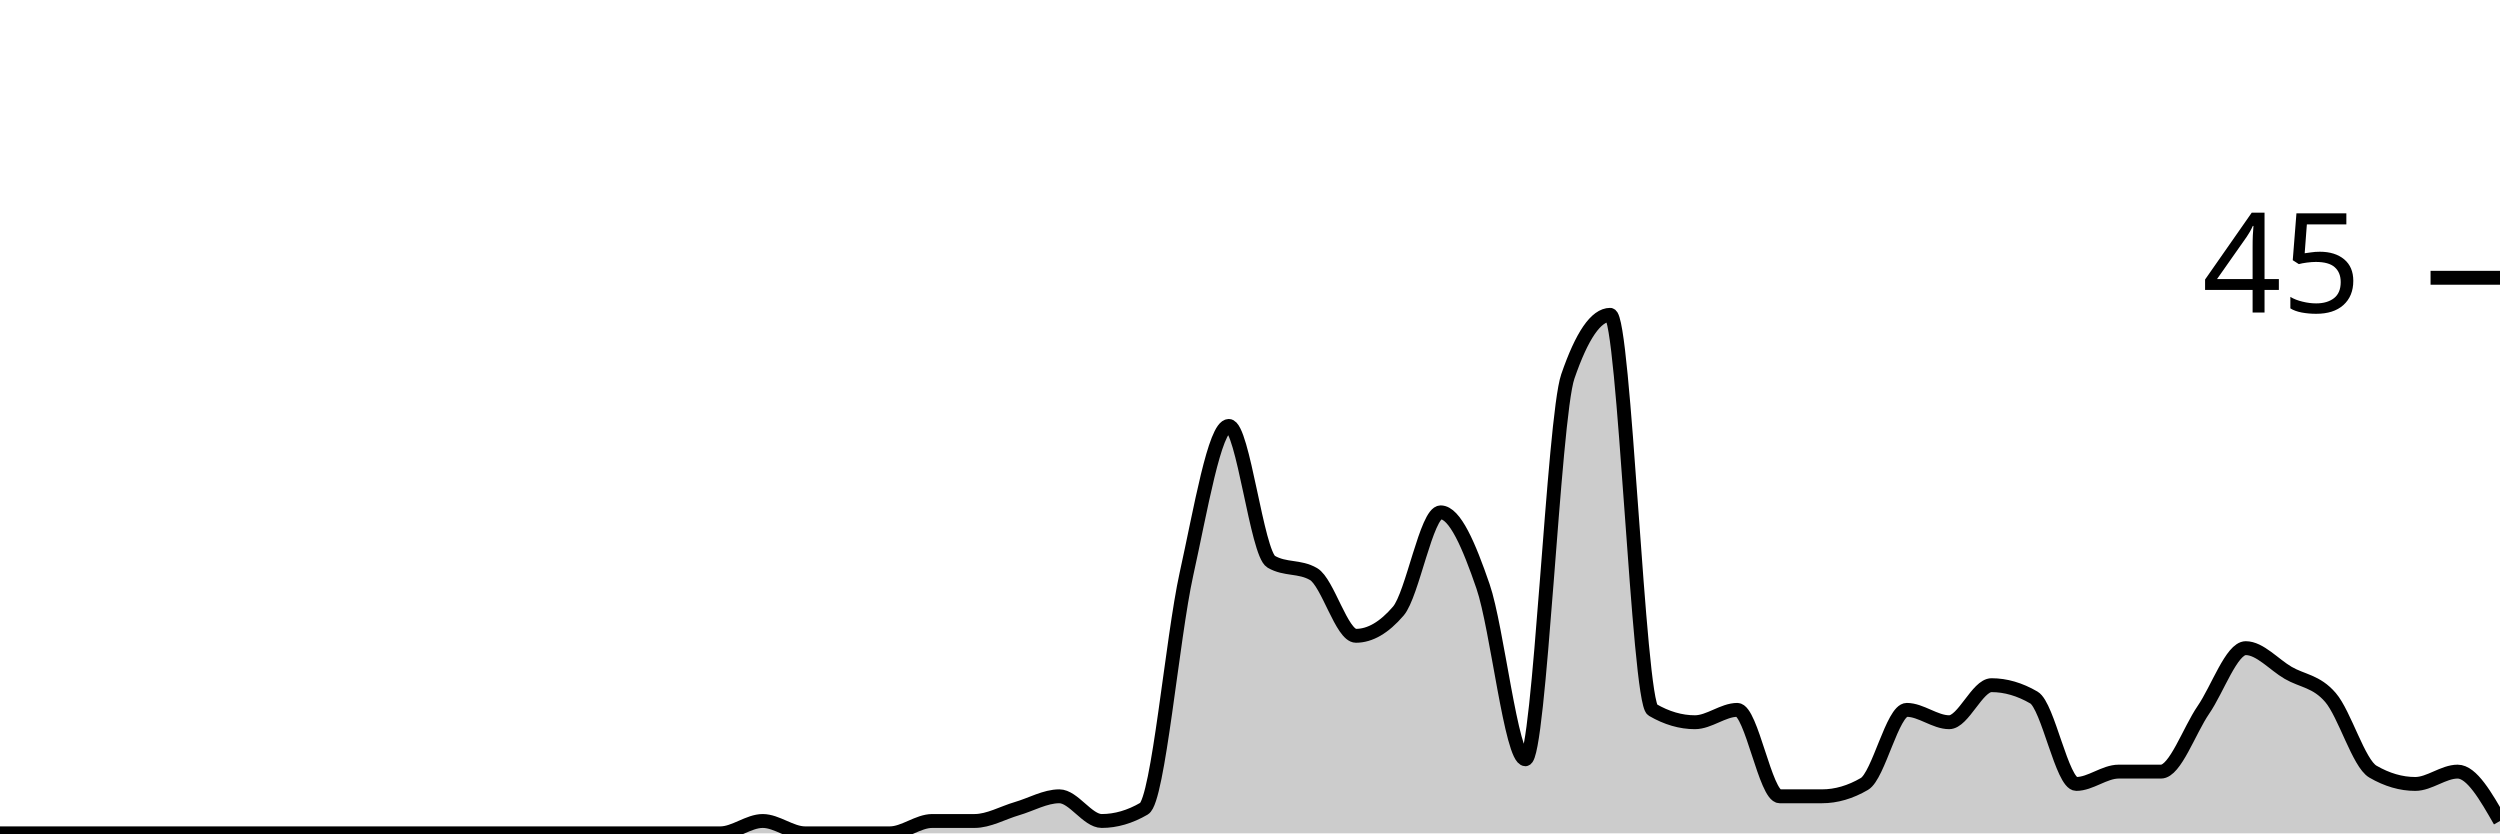
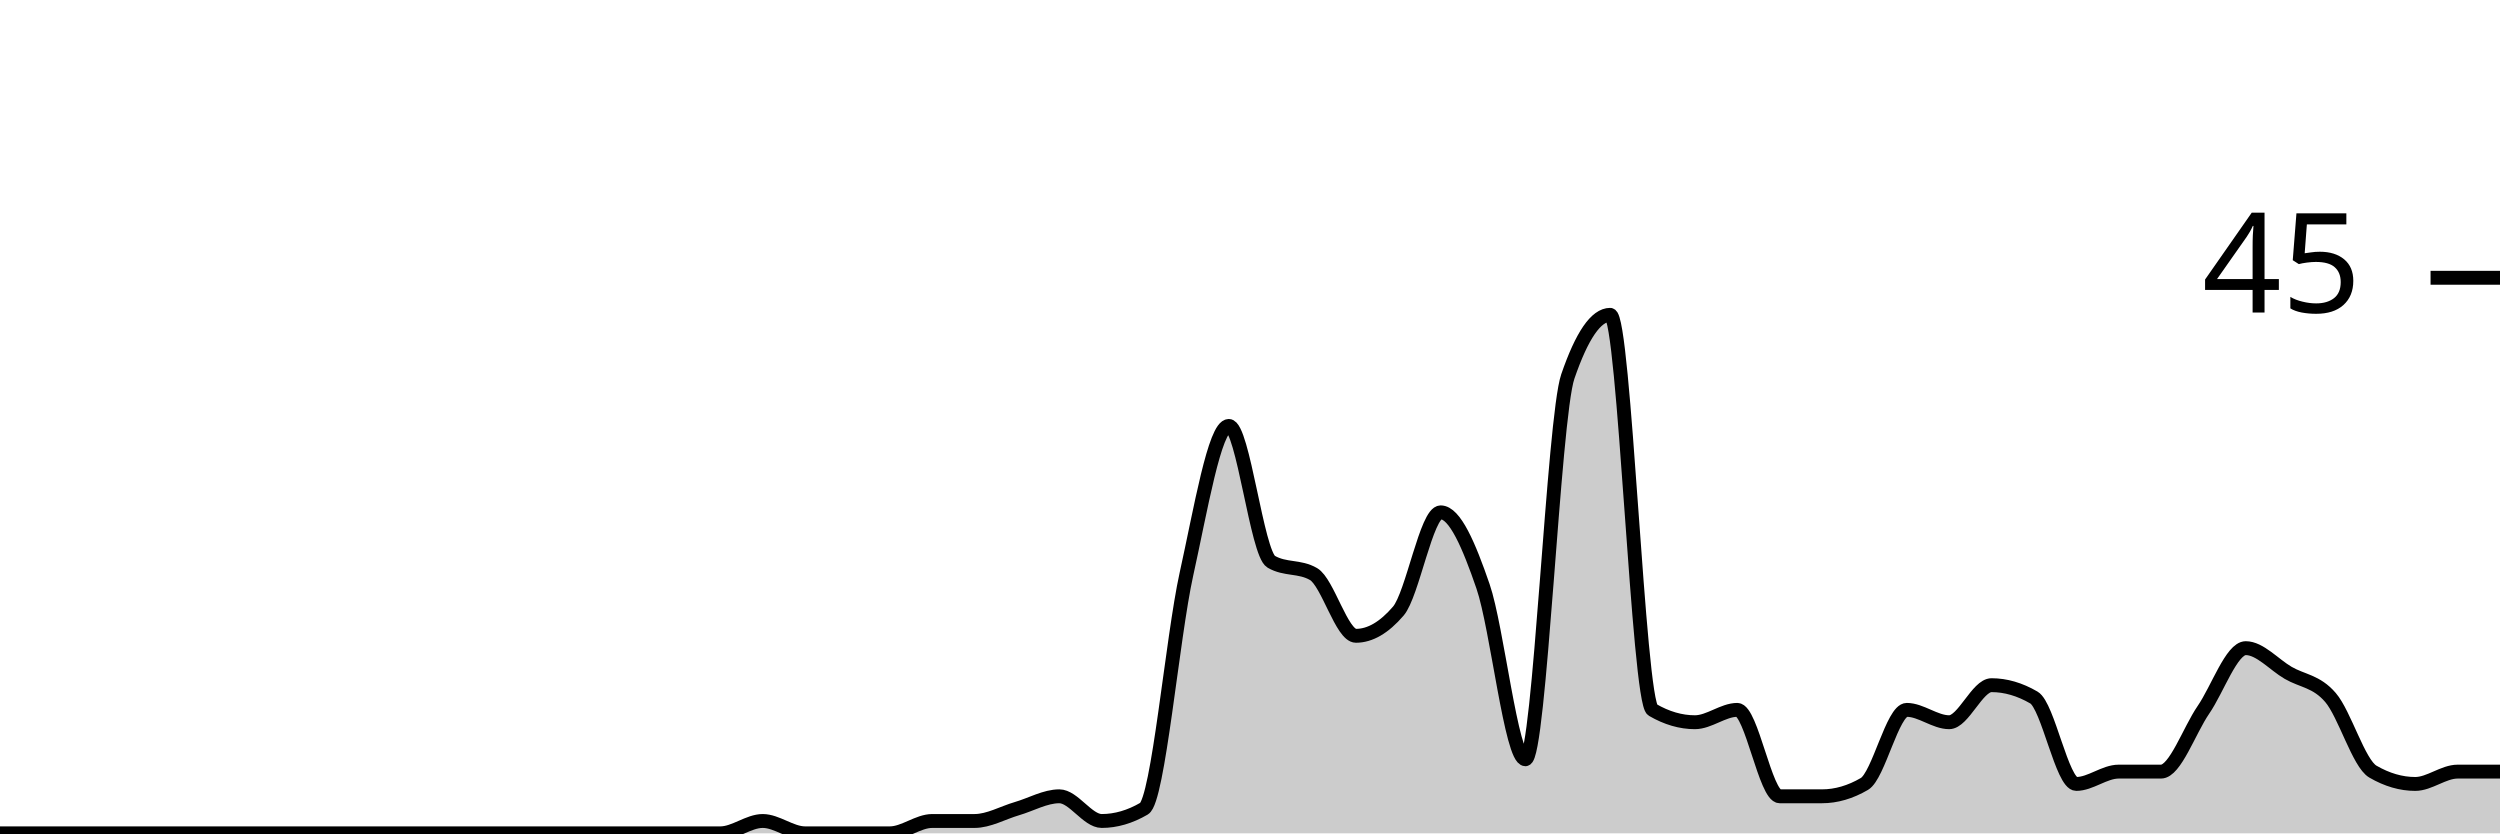
<svg xmlns="http://www.w3.org/2000/svg" viewBox="0 0 180 60">
  <g transform="translate(0,20)">
-     <path class="area" fill="rgba(0, 0, 0, 0.2)" d="M0,40C1.017,40,2.034,40,3.051,40C4.068,40,5.085,40,6.102,40C7.119,40,8.136,40,9.153,40C10.169,40,11.186,40,12.203,40C13.22,40,14.237,40,15.254,40C16.271,40,17.288,40,18.305,40C19.322,40,20.339,40,21.356,40C22.373,40,23.39,40,24.407,40C25.424,40,26.441,40,27.458,40C28.475,40,29.492,40,30.508,40C31.525,40,32.542,40,33.559,40C34.576,40,35.593,40,36.61,40C37.627,40,38.644,40,39.661,40C40.678,40,41.695,40,42.712,40C43.729,40,44.746,40,45.763,40C46.78,40,47.797,40,48.814,40C49.831,40,50.847,40,51.864,40C52.881,40,53.898,39.111,54.915,39.111C55.932,39.111,56.949,40,57.966,40C58.983,40,60,40,61.017,40C62.034,40,63.051,40,64.068,40C65.085,40,66.102,39.111,67.119,39.111C68.136,39.111,69.153,39.111,70.169,39.111C71.186,39.111,72.203,38.519,73.22,38.222C74.237,37.926,75.254,37.333,76.271,37.333C77.288,37.333,78.305,39.111,79.322,39.111C80.339,39.111,81.356,38.815,82.373,38.222C83.39,37.63,84.407,25.926,85.424,21.333C86.441,16.741,87.458,10.667,88.475,10.667C89.492,10.667,90.508,19.852,91.525,20.444C92.542,21.037,93.559,20.741,94.576,21.333C95.593,21.926,96.61,25.778,97.627,25.778C98.644,25.778,99.661,25.185,100.678,24C101.695,22.815,102.712,16.889,103.729,16.889C104.746,16.889,105.763,19.259,106.78,22.222C107.797,25.185,108.814,34.667,109.831,34.667C110.847,34.667,111.864,10.074,112.881,7.111C113.898,4.148,114.915,2.667,115.932,2.667C116.949,2.667,117.966,30.519,118.983,31.111C120,31.704,121.017,32,122.034,32C123.051,32,124.068,31.111,125.085,31.111C126.102,31.111,127.119,37.333,128.136,37.333C129.153,37.333,130.169,37.333,131.186,37.333C132.203,37.333,133.22,37.037,134.237,36.444C135.254,35.852,136.271,31.111,137.288,31.111C138.305,31.111,139.322,32,140.339,32C141.356,32,142.373,29.333,143.39,29.333C144.407,29.333,145.424,29.63,146.441,30.222C147.458,30.815,148.475,36.444,149.492,36.444C150.508,36.444,151.525,35.556,152.542,35.556C153.559,35.556,154.576,35.556,155.593,35.556C156.61,35.556,157.627,32.593,158.644,31.111C159.661,29.63,160.678,26.667,161.695,26.667C162.712,26.667,163.729,27.852,164.746,28.444C165.763,29.037,166.78,29.037,167.797,30.222C168.814,31.407,169.831,34.963,170.847,35.556C171.864,36.148,172.881,36.444,173.898,36.444C174.915,36.444,175.932,35.556,176.949,35.556C177.966,35.556,178.983,37.333,180,39.111L180,40C178.983,40,177.966,40,176.949,40C175.932,40,174.915,40,173.898,40C172.881,40,171.864,40,170.847,40C169.831,40,168.814,40,167.797,40C166.78,40,165.763,40,164.746,40C163.729,40,162.712,40,161.695,40C160.678,40,159.661,40,158.644,40C157.627,40,156.61,40,155.593,40C154.576,40,153.559,40,152.542,40C151.525,40,150.508,40,149.492,40C148.475,40,147.458,40,146.441,40C145.424,40,144.407,40,143.39,40C142.373,40,141.356,40,140.339,40C139.322,40,138.305,40,137.288,40C136.271,40,135.254,40,134.237,40C133.22,40,132.203,40,131.186,40C130.169,40,129.153,40,128.136,40C127.119,40,126.102,40,125.085,40C124.068,40,123.051,40,122.034,40C121.017,40,120,40,118.983,40C117.966,40,116.949,40,115.932,40C114.915,40,113.898,40,112.881,40C111.864,40,110.847,40,109.831,40C108.814,40,107.797,40,106.78,40C105.763,40,104.746,40,103.729,40C102.712,40,101.695,40,100.678,40C99.661,40,98.644,40,97.627,40C96.61,40,95.593,40,94.576,40C93.559,40,92.542,40,91.525,40C90.508,40,89.492,40,88.475,40C87.458,40,86.441,40,85.424,40C84.407,40,83.39,40,82.373,40C81.356,40,80.339,40,79.322,40C78.305,40,77.288,40,76.271,40C75.254,40,74.237,40,73.22,40C72.203,40,71.186,40,70.169,40C69.153,40,68.136,40,67.119,40C66.102,40,65.085,40,64.068,40C63.051,40,62.034,40,61.017,40C60,40,58.983,40,57.966,40C56.949,40,55.932,40,54.915,40C53.898,40,52.881,40,51.864,40C50.847,40,49.831,40,48.814,40C47.797,40,46.78,40,45.763,40C44.746,40,43.729,40,42.712,40C41.695,40,40.678,40,39.661,40C38.644,40,37.627,40,36.61,40C35.593,40,34.576,40,33.559,40C32.542,40,31.525,40,30.508,40C29.492,40,28.475,40,27.458,40C26.441,40,25.424,40,24.407,40C23.39,40,22.373,40,21.356,40C20.339,40,19.322,40,18.305,40C17.288,40,16.271,40,15.254,40C14.237,40,13.22,40,12.203,40C11.186,40,10.169,40,9.153,40C8.136,40,7.119,40,6.102,40C5.085,40,4.068,40,3.051,40C2.034,40,1.017,40,0,40Z" />
-     <path class="line" stroke="black" fill="none" d="M0,40C1.017,40,2.034,40,3.051,40C4.068,40,5.085,40,6.102,40C7.119,40,8.136,40,9.153,40C10.169,40,11.186,40,12.203,40C13.22,40,14.237,40,15.254,40C16.271,40,17.288,40,18.305,40C19.322,40,20.339,40,21.356,40C22.373,40,23.39,40,24.407,40C25.424,40,26.441,40,27.458,40C28.475,40,29.492,40,30.508,40C31.525,40,32.542,40,33.559,40C34.576,40,35.593,40,36.61,40C37.627,40,38.644,40,39.661,40C40.678,40,41.695,40,42.712,40C43.729,40,44.746,40,45.763,40C46.78,40,47.797,40,48.814,40C49.831,40,50.847,40,51.864,40C52.881,40,53.898,39.111,54.915,39.111C55.932,39.111,56.949,40,57.966,40C58.983,40,60,40,61.017,40C62.034,40,63.051,40,64.068,40C65.085,40,66.102,39.111,67.119,39.111C68.136,39.111,69.153,39.111,70.169,39.111C71.186,39.111,72.203,38.519,73.22,38.222C74.237,37.926,75.254,37.333,76.271,37.333C77.288,37.333,78.305,39.111,79.322,39.111C80.339,39.111,81.356,38.815,82.373,38.222C83.39,37.63,84.407,25.926,85.424,21.333C86.441,16.741,87.458,10.667,88.475,10.667C89.492,10.667,90.508,19.852,91.525,20.444C92.542,21.037,93.559,20.741,94.576,21.333C95.593,21.926,96.61,25.778,97.627,25.778C98.644,25.778,99.661,25.185,100.678,24C101.695,22.815,102.712,16.889,103.729,16.889C104.746,16.889,105.763,19.259,106.78,22.222C107.797,25.185,108.814,34.667,109.831,34.667C110.847,34.667,111.864,10.074,112.881,7.111C113.898,4.148,114.915,2.667,115.932,2.667C116.949,2.667,117.966,30.519,118.983,31.111C120,31.704,121.017,32,122.034,32C123.051,32,124.068,31.111,125.085,31.111C126.102,31.111,127.119,37.333,128.136,37.333C129.153,37.333,130.169,37.333,131.186,37.333C132.203,37.333,133.22,37.037,134.237,36.444C135.254,35.852,136.271,31.111,137.288,31.111C138.305,31.111,139.322,32,140.339,32C141.356,32,142.373,29.333,143.39,29.333C144.407,29.333,145.424,29.63,146.441,30.222C147.458,30.815,148.475,36.444,149.492,36.444C150.508,36.444,151.525,35.556,152.542,35.556C153.559,35.556,154.576,35.556,155.593,35.556C156.61,35.556,157.627,32.593,158.644,31.111C159.661,29.63,160.678,26.667,161.695,26.667C162.712,26.667,163.729,27.852,164.746,28.444C165.763,29.037,166.78,29.037,167.797,30.222C168.814,31.407,169.831,34.963,170.847,35.556C171.864,36.148,172.881,36.444,173.898,36.444C174.915,36.444,175.932,35.556,176.949,35.556C177.966,35.556,178.983,37.333,180,39.111" />
+     <path class="area" fill="rgba(0, 0, 0, 0.2)" d="M0,40C1.017,40,2.034,40,3.051,40C4.068,40,5.085,40,6.102,40C7.119,40,8.136,40,9.153,40C10.169,40,11.186,40,12.203,40C13.22,40,14.237,40,15.254,40C16.271,40,17.288,40,18.305,40C19.322,40,20.339,40,21.356,40C22.373,40,23.39,40,24.407,40C25.424,40,26.441,40,27.458,40C28.475,40,29.492,40,30.508,40C31.525,40,32.542,40,33.559,40C34.576,40,35.593,40,36.61,40C37.627,40,38.644,40,39.661,40C40.678,40,41.695,40,42.712,40C43.729,40,44.746,40,45.763,40C46.78,40,47.797,40,48.814,40C49.831,40,50.847,40,51.864,40C52.881,40,53.898,39.111,54.915,39.111C55.932,39.111,56.949,40,57.966,40C58.983,40,60,40,61.017,40C62.034,40,63.051,40,64.068,40C65.085,40,66.102,39.111,67.119,39.111C68.136,39.111,69.153,39.111,70.169,39.111C71.186,39.111,72.203,38.519,73.22,38.222C74.237,37.926,75.254,37.333,76.271,37.333C77.288,37.333,78.305,39.111,79.322,39.111C80.339,39.111,81.356,38.815,82.373,38.222C83.39,37.63,84.407,25.926,85.424,21.333C86.441,16.741,87.458,10.667,88.475,10.667C89.492,10.667,90.508,19.852,91.525,20.444C92.542,21.037,93.559,20.741,94.576,21.333C95.593,21.926,96.61,25.778,97.627,25.778C98.644,25.778,99.661,25.185,100.678,24C101.695,22.815,102.712,16.889,103.729,16.889C104.746,16.889,105.763,19.259,106.78,22.222C107.797,25.185,108.814,34.667,109.831,34.667C110.847,34.667,111.864,10.074,112.881,7.111C113.898,4.148,114.915,2.667,115.932,2.667C116.949,2.667,117.966,30.519,118.983,31.111C120,31.704,121.017,32,122.034,32C123.051,32,124.068,31.111,125.085,31.111C126.102,31.111,127.119,37.333,128.136,37.333C129.153,37.333,130.169,37.333,131.186,37.333C132.203,37.333,133.22,37.037,134.237,36.444C135.254,35.852,136.271,31.111,137.288,31.111C138.305,31.111,139.322,32,140.339,32C141.356,32,142.373,29.333,143.39,29.333C144.407,29.333,145.424,29.63,146.441,30.222C147.458,30.815,148.475,36.444,149.492,36.444C150.508,36.444,151.525,35.556,152.542,35.556C153.559,35.556,154.576,35.556,155.593,35.556C156.61,35.556,157.627,32.593,158.644,31.111C159.661,29.63,160.678,26.667,161.695,26.667C162.712,26.667,163.729,27.852,164.746,28.444C165.763,29.037,166.78,29.037,167.797,30.222C168.814,31.407,169.831,34.963,170.847,35.556C171.864,36.148,172.881,36.444,173.898,36.444C174.915,36.444,175.932,35.556,176.949,35.556C177.966,35.556,178.983,35.556,180,35.556L180,40C178.983,40,177.966,40,176.949,40C175.932,40,174.915,40,173.898,40C172.881,40,171.864,40,170.847,40C169.831,40,168.814,40,167.797,40C166.78,40,165.763,40,164.746,40C163.729,40,162.712,40,161.695,40C160.678,40,159.661,40,158.644,40C157.627,40,156.61,40,155.593,40C154.576,40,153.559,40,152.542,40C151.525,40,150.508,40,149.492,40C148.475,40,147.458,40,146.441,40C145.424,40,144.407,40,143.39,40C142.373,40,141.356,40,140.339,40C139.322,40,138.305,40,137.288,40C136.271,40,135.254,40,134.237,40C133.22,40,132.203,40,131.186,40C130.169,40,129.153,40,128.136,40C127.119,40,126.102,40,125.085,40C124.068,40,123.051,40,122.034,40C121.017,40,120,40,118.983,40C117.966,40,116.949,40,115.932,40C114.915,40,113.898,40,112.881,40C111.864,40,110.847,40,109.831,40C108.814,40,107.797,40,106.78,40C105.763,40,104.746,40,103.729,40C102.712,40,101.695,40,100.678,40C99.661,40,98.644,40,97.627,40C96.61,40,95.593,40,94.576,40C93.559,40,92.542,40,91.525,40C90.508,40,89.492,40,88.475,40C87.458,40,86.441,40,85.424,40C84.407,40,83.39,40,82.373,40C81.356,40,80.339,40,79.322,40C78.305,40,77.288,40,76.271,40C75.254,40,74.237,40,73.22,40C72.203,40,71.186,40,70.169,40C69.153,40,68.136,40,67.119,40C66.102,40,65.085,40,64.068,40C63.051,40,62.034,40,61.017,40C60,40,58.983,40,57.966,40C56.949,40,55.932,40,54.915,40C53.898,40,52.881,40,51.864,40C50.847,40,49.831,40,48.814,40C47.797,40,46.78,40,45.763,40C44.746,40,43.729,40,42.712,40C41.695,40,40.678,40,39.661,40C38.644,40,37.627,40,36.61,40C35.593,40,34.576,40,33.559,40C32.542,40,31.525,40,30.508,40C29.492,40,28.475,40,27.458,40C26.441,40,25.424,40,24.407,40C23.39,40,22.373,40,21.356,40C20.339,40,19.322,40,18.305,40C17.288,40,16.271,40,15.254,40C14.237,40,13.22,40,12.203,40C11.186,40,10.169,40,9.153,40C8.136,40,7.119,40,6.102,40C5.085,40,4.068,40,3.051,40C2.034,40,1.017,40,0,40Z" />
+     <path class="line" stroke="black" fill="none" d="M0,40C1.017,40,2.034,40,3.051,40C4.068,40,5.085,40,6.102,40C7.119,40,8.136,40,9.153,40C10.169,40,11.186,40,12.203,40C13.22,40,14.237,40,15.254,40C16.271,40,17.288,40,18.305,40C19.322,40,20.339,40,21.356,40C22.373,40,23.39,40,24.407,40C25.424,40,26.441,40,27.458,40C28.475,40,29.492,40,30.508,40C31.525,40,32.542,40,33.559,40C34.576,40,35.593,40,36.61,40C37.627,40,38.644,40,39.661,40C40.678,40,41.695,40,42.712,40C43.729,40,44.746,40,45.763,40C46.78,40,47.797,40,48.814,40C49.831,40,50.847,40,51.864,40C52.881,40,53.898,39.111,54.915,39.111C55.932,39.111,56.949,40,57.966,40C58.983,40,60,40,61.017,40C62.034,40,63.051,40,64.068,40C65.085,40,66.102,39.111,67.119,39.111C68.136,39.111,69.153,39.111,70.169,39.111C71.186,39.111,72.203,38.519,73.22,38.222C74.237,37.926,75.254,37.333,76.271,37.333C77.288,37.333,78.305,39.111,79.322,39.111C80.339,39.111,81.356,38.815,82.373,38.222C83.39,37.63,84.407,25.926,85.424,21.333C86.441,16.741,87.458,10.667,88.475,10.667C89.492,10.667,90.508,19.852,91.525,20.444C92.542,21.037,93.559,20.741,94.576,21.333C95.593,21.926,96.61,25.778,97.627,25.778C98.644,25.778,99.661,25.185,100.678,24C101.695,22.815,102.712,16.889,103.729,16.889C104.746,16.889,105.763,19.259,106.78,22.222C107.797,25.185,108.814,34.667,109.831,34.667C110.847,34.667,111.864,10.074,112.881,7.111C113.898,4.148,114.915,2.667,115.932,2.667C116.949,2.667,117.966,30.519,118.983,31.111C120,31.704,121.017,32,122.034,32C123.051,32,124.068,31.111,125.085,31.111C126.102,31.111,127.119,37.333,128.136,37.333C129.153,37.333,130.169,37.333,131.186,37.333C132.203,37.333,133.22,37.037,134.237,36.444C135.254,35.852,136.271,31.111,137.288,31.111C138.305,31.111,139.322,32,140.339,32C141.356,32,142.373,29.333,143.39,29.333C144.407,29.333,145.424,29.63,146.441,30.222C147.458,30.815,148.475,36.444,149.492,36.444C150.508,36.444,151.525,35.556,152.542,35.556C153.559,35.556,154.576,35.556,155.593,35.556C156.61,35.556,157.627,32.593,158.644,31.111C159.661,29.63,160.678,26.667,161.695,26.667C162.712,26.667,163.729,27.852,164.746,28.444C165.763,29.037,166.78,29.037,167.797,30.222C168.814,31.407,169.831,34.963,170.847,35.556C171.864,36.148,172.881,36.444,173.898,36.444C174.915,36.444,175.932,35.556,176.949,35.556C177.966,35.556,178.983,35.556,180,35.556" />
    <path class="axis-ceiling" stroke-width="1" stroke="black" fill="none" d="M175,0L180,0" />
    <text class="axis-ceiling-label" font-family="sans-serif" text-anchor="end" font-size="10px" x="170" y="2.5">45</text>
  </g>
</svg>
